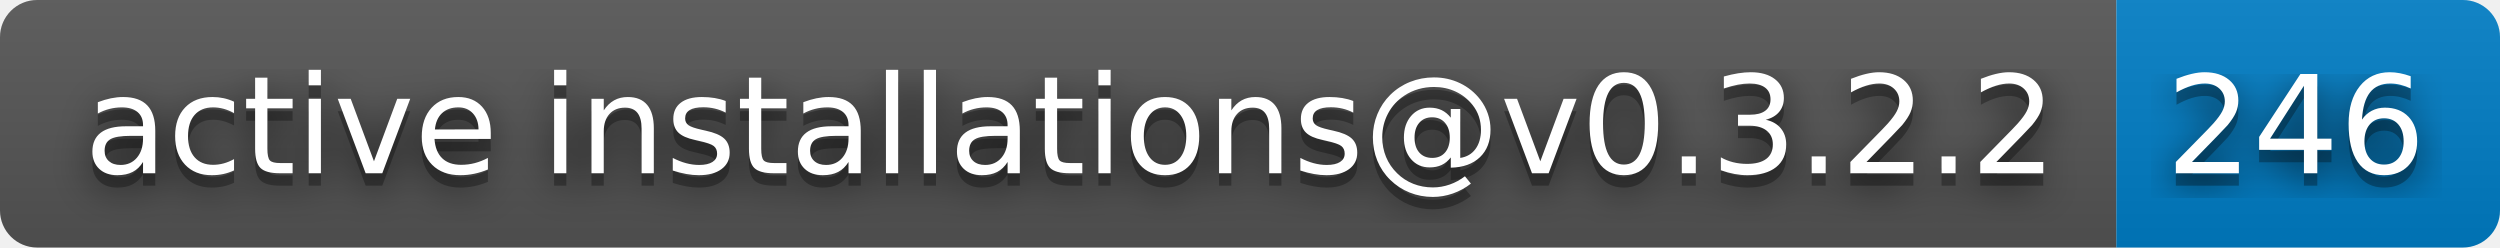
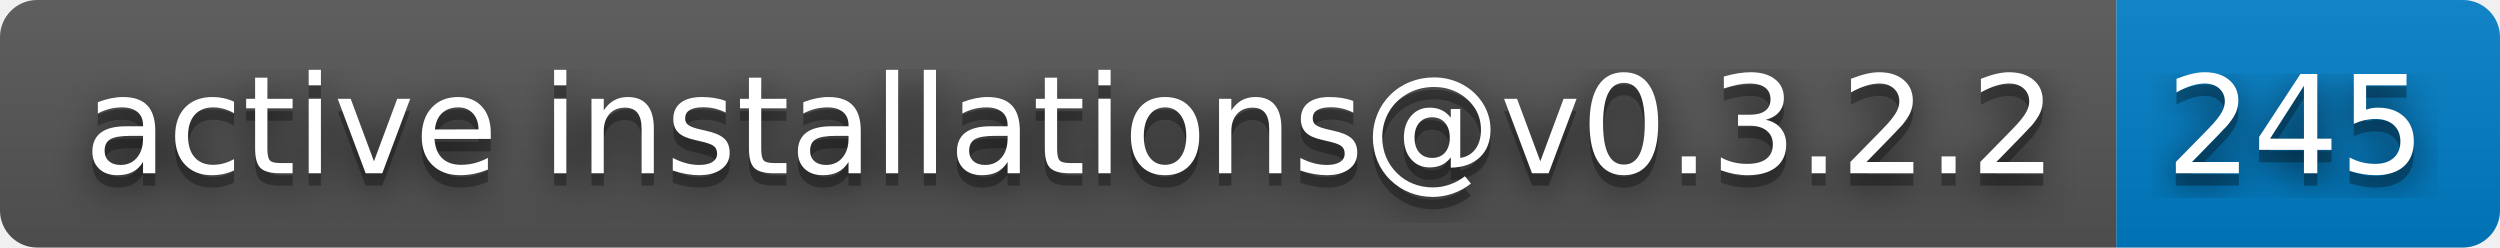
- <svg xmlns="http://www.w3.org/2000/svg" width="202" height="20" role="img" aria-label="active installations@v0.3.2.2: 246">
+ <svg xmlns="http://www.w3.org/2000/svg" width="202" height="20" role="img" aria-label="active installations@v0.3.2.2: 245">
  <filter id="blur">
    <feGaussianBlur stdDeviation="16" />
  </filter>
  <linearGradient id="s" x2="0" y2="100%">
    <stop offset="0" stop-color="#bbb" stop-opacity=".1" />
    <stop offset="1" stop-opacity=".1" />
  </linearGradient>
  <clipPath id="r">
    <rect width="202" height="20" rx="3" />
  </clipPath>
  <g clip-path="url(#r)">
    <rect width="171" height="20" fill="#555" />
    <rect x="171" width="31" height="20" fill="#007ec6" />
    <rect width="202" height="20" fill="url(#s)" />
  </g>
  <g fill="#fff" text-anchor="middle" font-family="Verdana,Geneva,DejaVu Sans,sans-serif" text-rendering="geometricPrecision" font-size="110">
    <g transform="scale(.1)">
      <g aria-hidden="true" fill="#010101">
        <text x="865" y="150" fill-opacity=".8" filter="url(#blur)" textLength="1610">active installations@v0.3.2.2</text>
        <text x="865" y="150" fill-opacity=".3" textLength="1610">active installations@v0.3.2.2</text>
      </g>
      <text x="865" y="140" textLength="1610">active installations@v0.3.2.2</text>
    </g>
    <g transform="scale(.1)">
      <g aria-hidden="true" fill="#010101">
-         <text x="1855" y="150" fill-opacity=".8" filter="url(#blur)" textLength="210">246</text>
-         <text x="1855" y="150" fill-opacity=".3" textLength="210">246</text>
+         <text x="1855" y="150" fill-opacity=".8" filter="url(#blur)" textLength="210">245</text>
+         <text x="1855" y="150" fill-opacity=".3" textLength="210">245</text>
      </g>
-       <text x="1855" y="140" textLength="210">246</text>
+       <text x="1855" y="140" textLength="210">245</text>
    </g>
  </g>
</svg>
